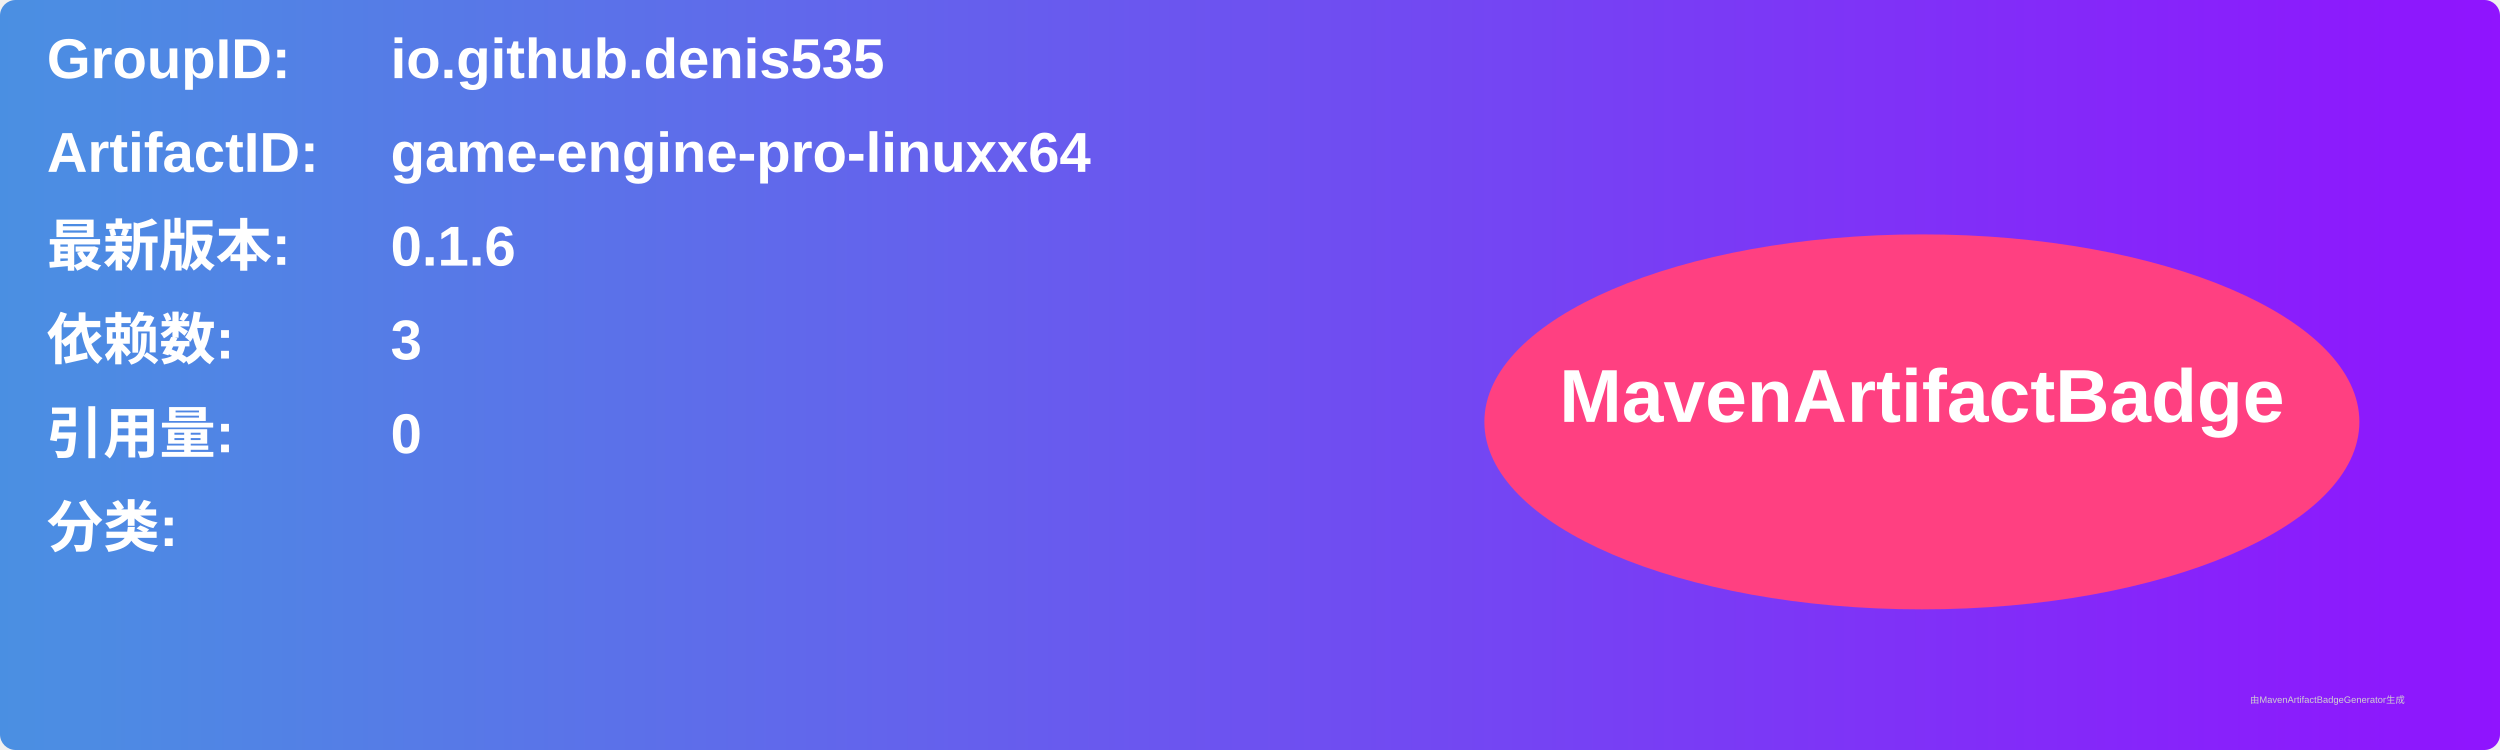
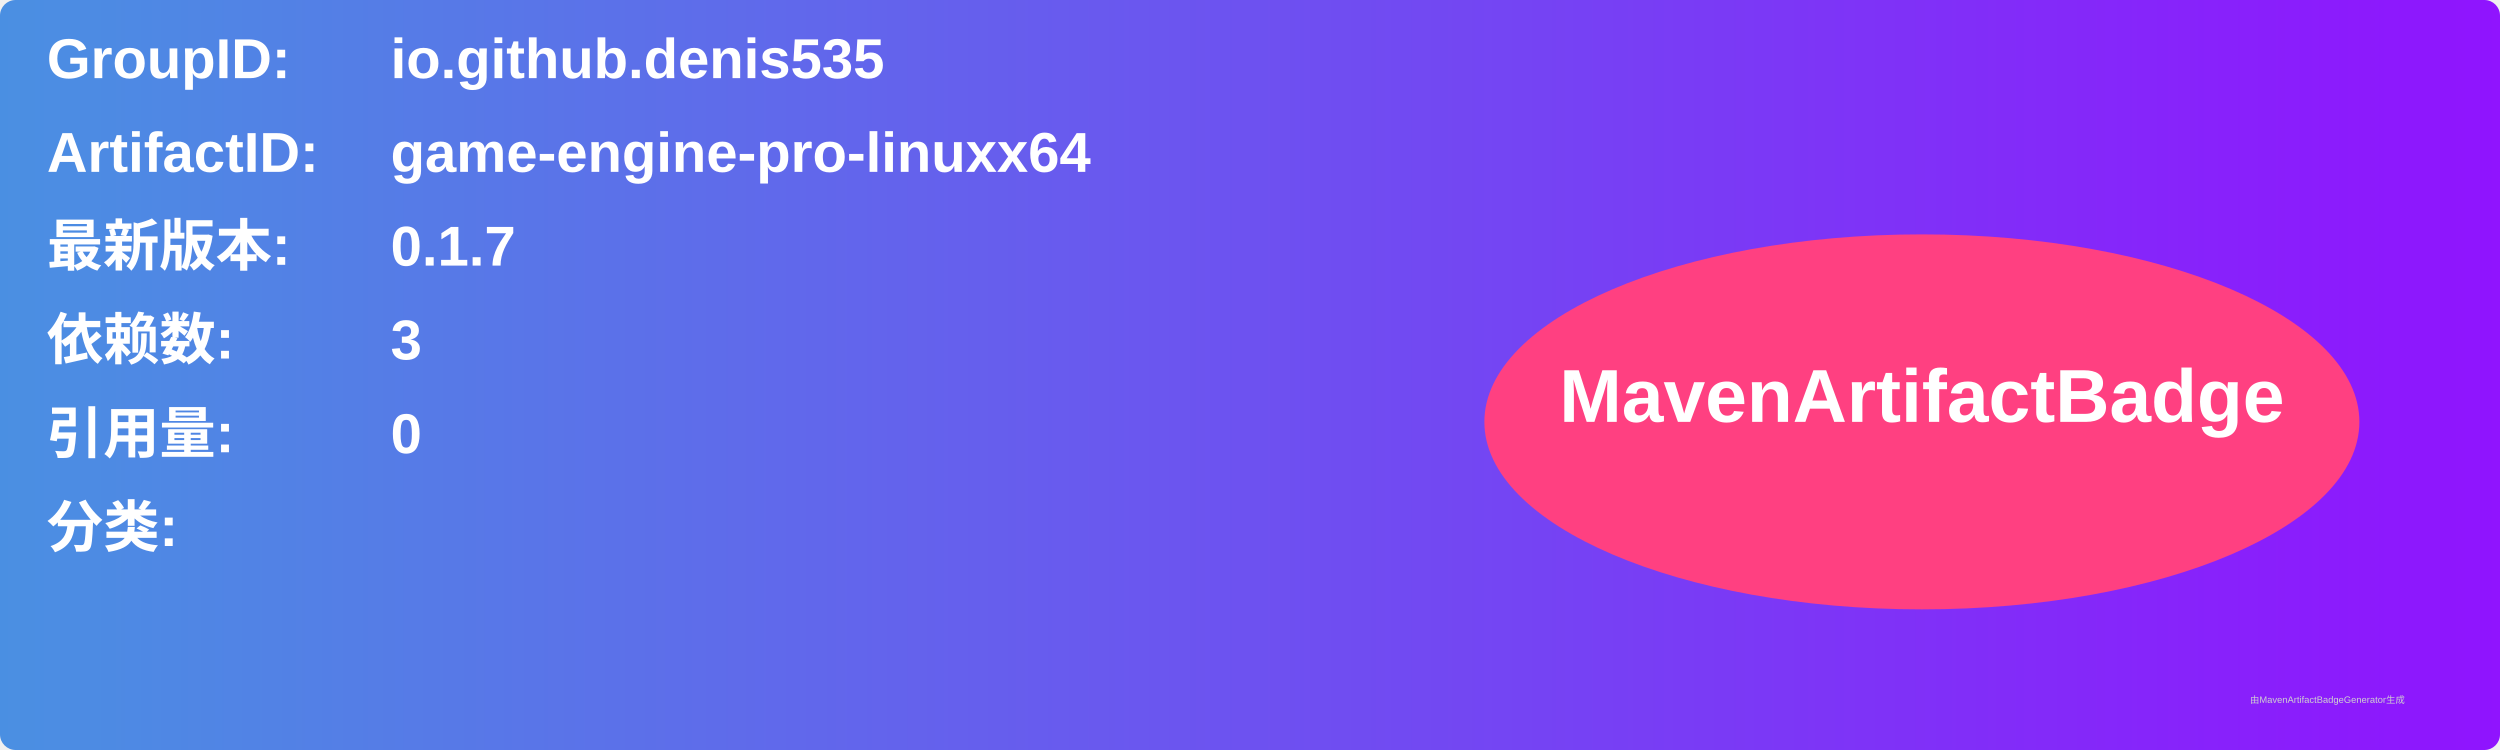
<svg xmlns="http://www.w3.org/2000/svg" width="800" height="240" viewBox="0 0 800 240">
  <linearGradient id="grad" x1="0%" y1="0%" x2="100%" y2="0%">
    <stop offset="0%" stop-color="#4a90e2" />
    <stop offset="100%" stop-color="#9013fe" />
  </linearGradient>
  <rect width="100%" height="100%" rx="5" ry="5" fill="url(#grad)" />
  <g transform="translate(15, 15)">
    <text x="0" y="10" font-family="Arial" font-size="18" fill="white" font-weight="bold" width="260">GroupID:</text>
    <text x="110" y="10" font-family="Arial" font-size="18" fill="white" font-weight="bold" width="460">io.github.denis535</text>
    <text x="0" y="40" font-family="Arial" font-size="18" fill="white" font-weight="bold" width="260">ArtifactID:</text>
    <text x="110" y="40" font-family="Arial" font-size="18" fill="white" font-weight="bold" width="460">game-engine-pro-linuxx64</text>
    <text x="0" y="70" font-family="Arial" font-size="18" fill="white" font-weight="bold">最新版本:</text>
    <text x="110" y="70" font-family="Arial" font-size="18" fill="white" font-weight="bold">
-       <tspan font-weight="bold">0.1.6</tspan>
+       <tspan font-weight="bold">0.1.7</tspan>
    </text>
    <text x="0" y="100" font-family="Arial" font-size="18" fill="white" font-weight="bold">依赖数: </text>
    <text x="110" y="100" font-family="Arial" font-size="18" fill="white">
      <tspan font-weight="bold">3</tspan>
    </text>
    <text x="0" y="130" font-family="Arial" font-size="18" fill="white" font-weight="bold">引用量: </text>
    <text x="110" y="130" font-family="Arial" font-size="18" fill="white">
      <tspan font-weight="bold">0</tspan>
    </text>
    <text x="0" y="160" font-family="Arial" font-size="18" fill="white" font-weight="bold">分类:</text>
    <text x="10" y="190" font-family="Arial" font-size="10" fill="white">
      <tspan font-weight="bold" />
    </text>
    <ellipse cx="600" cy="120" rx="140" ry="60" fill="#ff4081" />
    <text x="600" y="120" text-anchor="middle" font-family="Arial" font-size="24" fill="white" font-weight="bold">MavenArtifactBadge</text>
  </g>
  <text x="720" y="225" font-family="Arial" font-size="3" fill="#d0d0d0">由MavenArtifactBadgeGenerator生成</text>
</svg>
